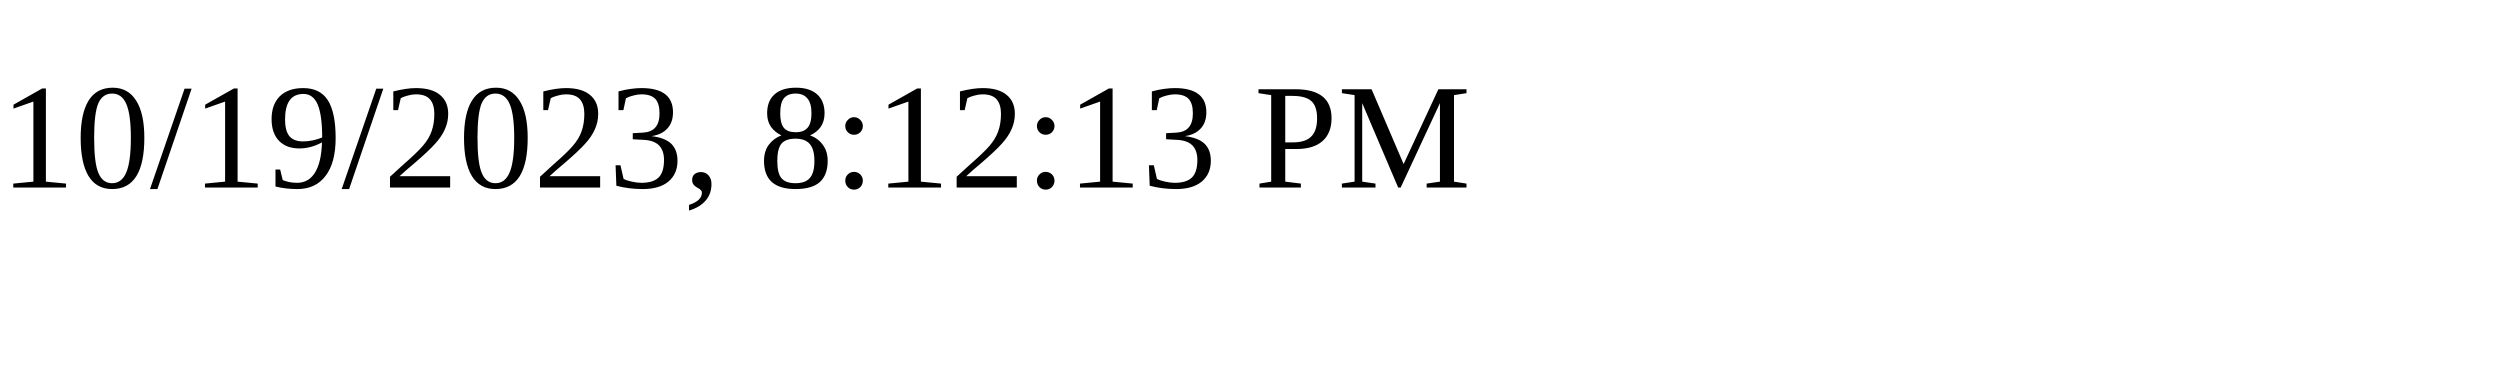
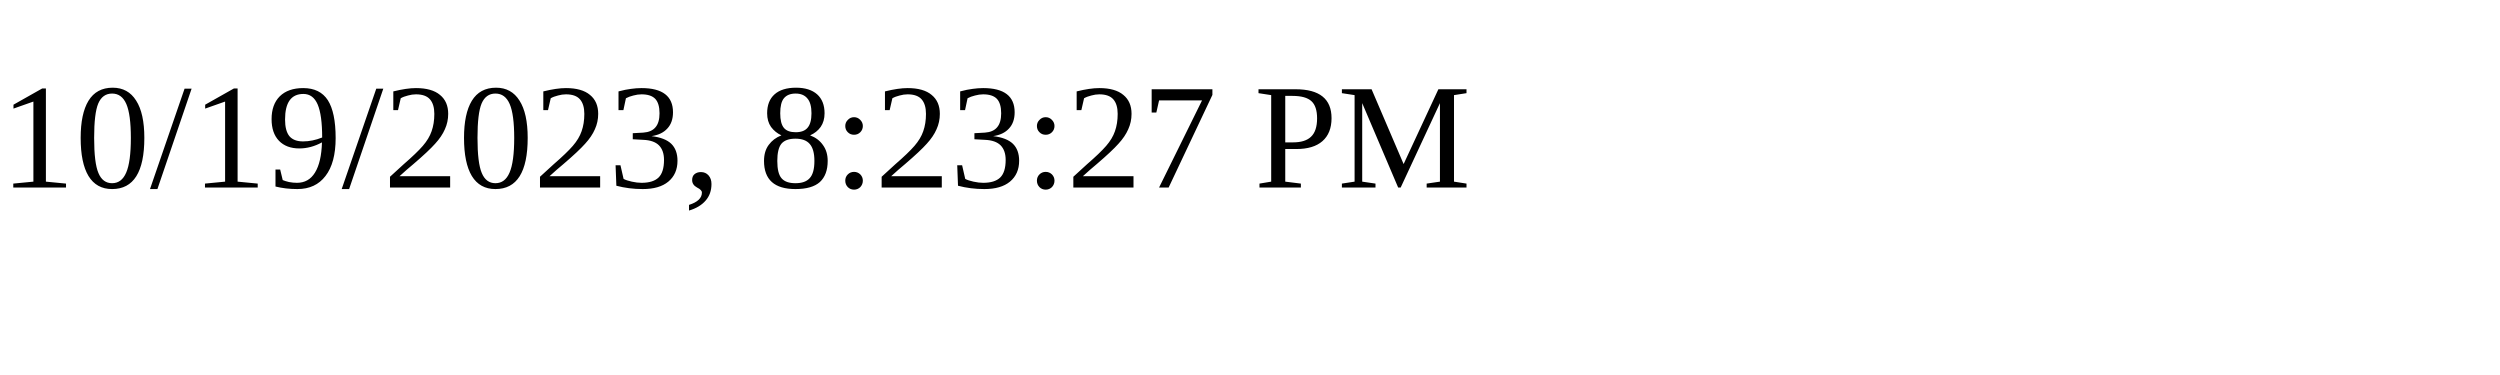
<svg xmlns="http://www.w3.org/2000/svg" height="30" width="200">
-   <text x="0" y="15">10/19/2023, 8:12:13 PM</text>
+   <text x="0" y="15">10/19/2023, 8:23:27 PM</text>
</svg>
